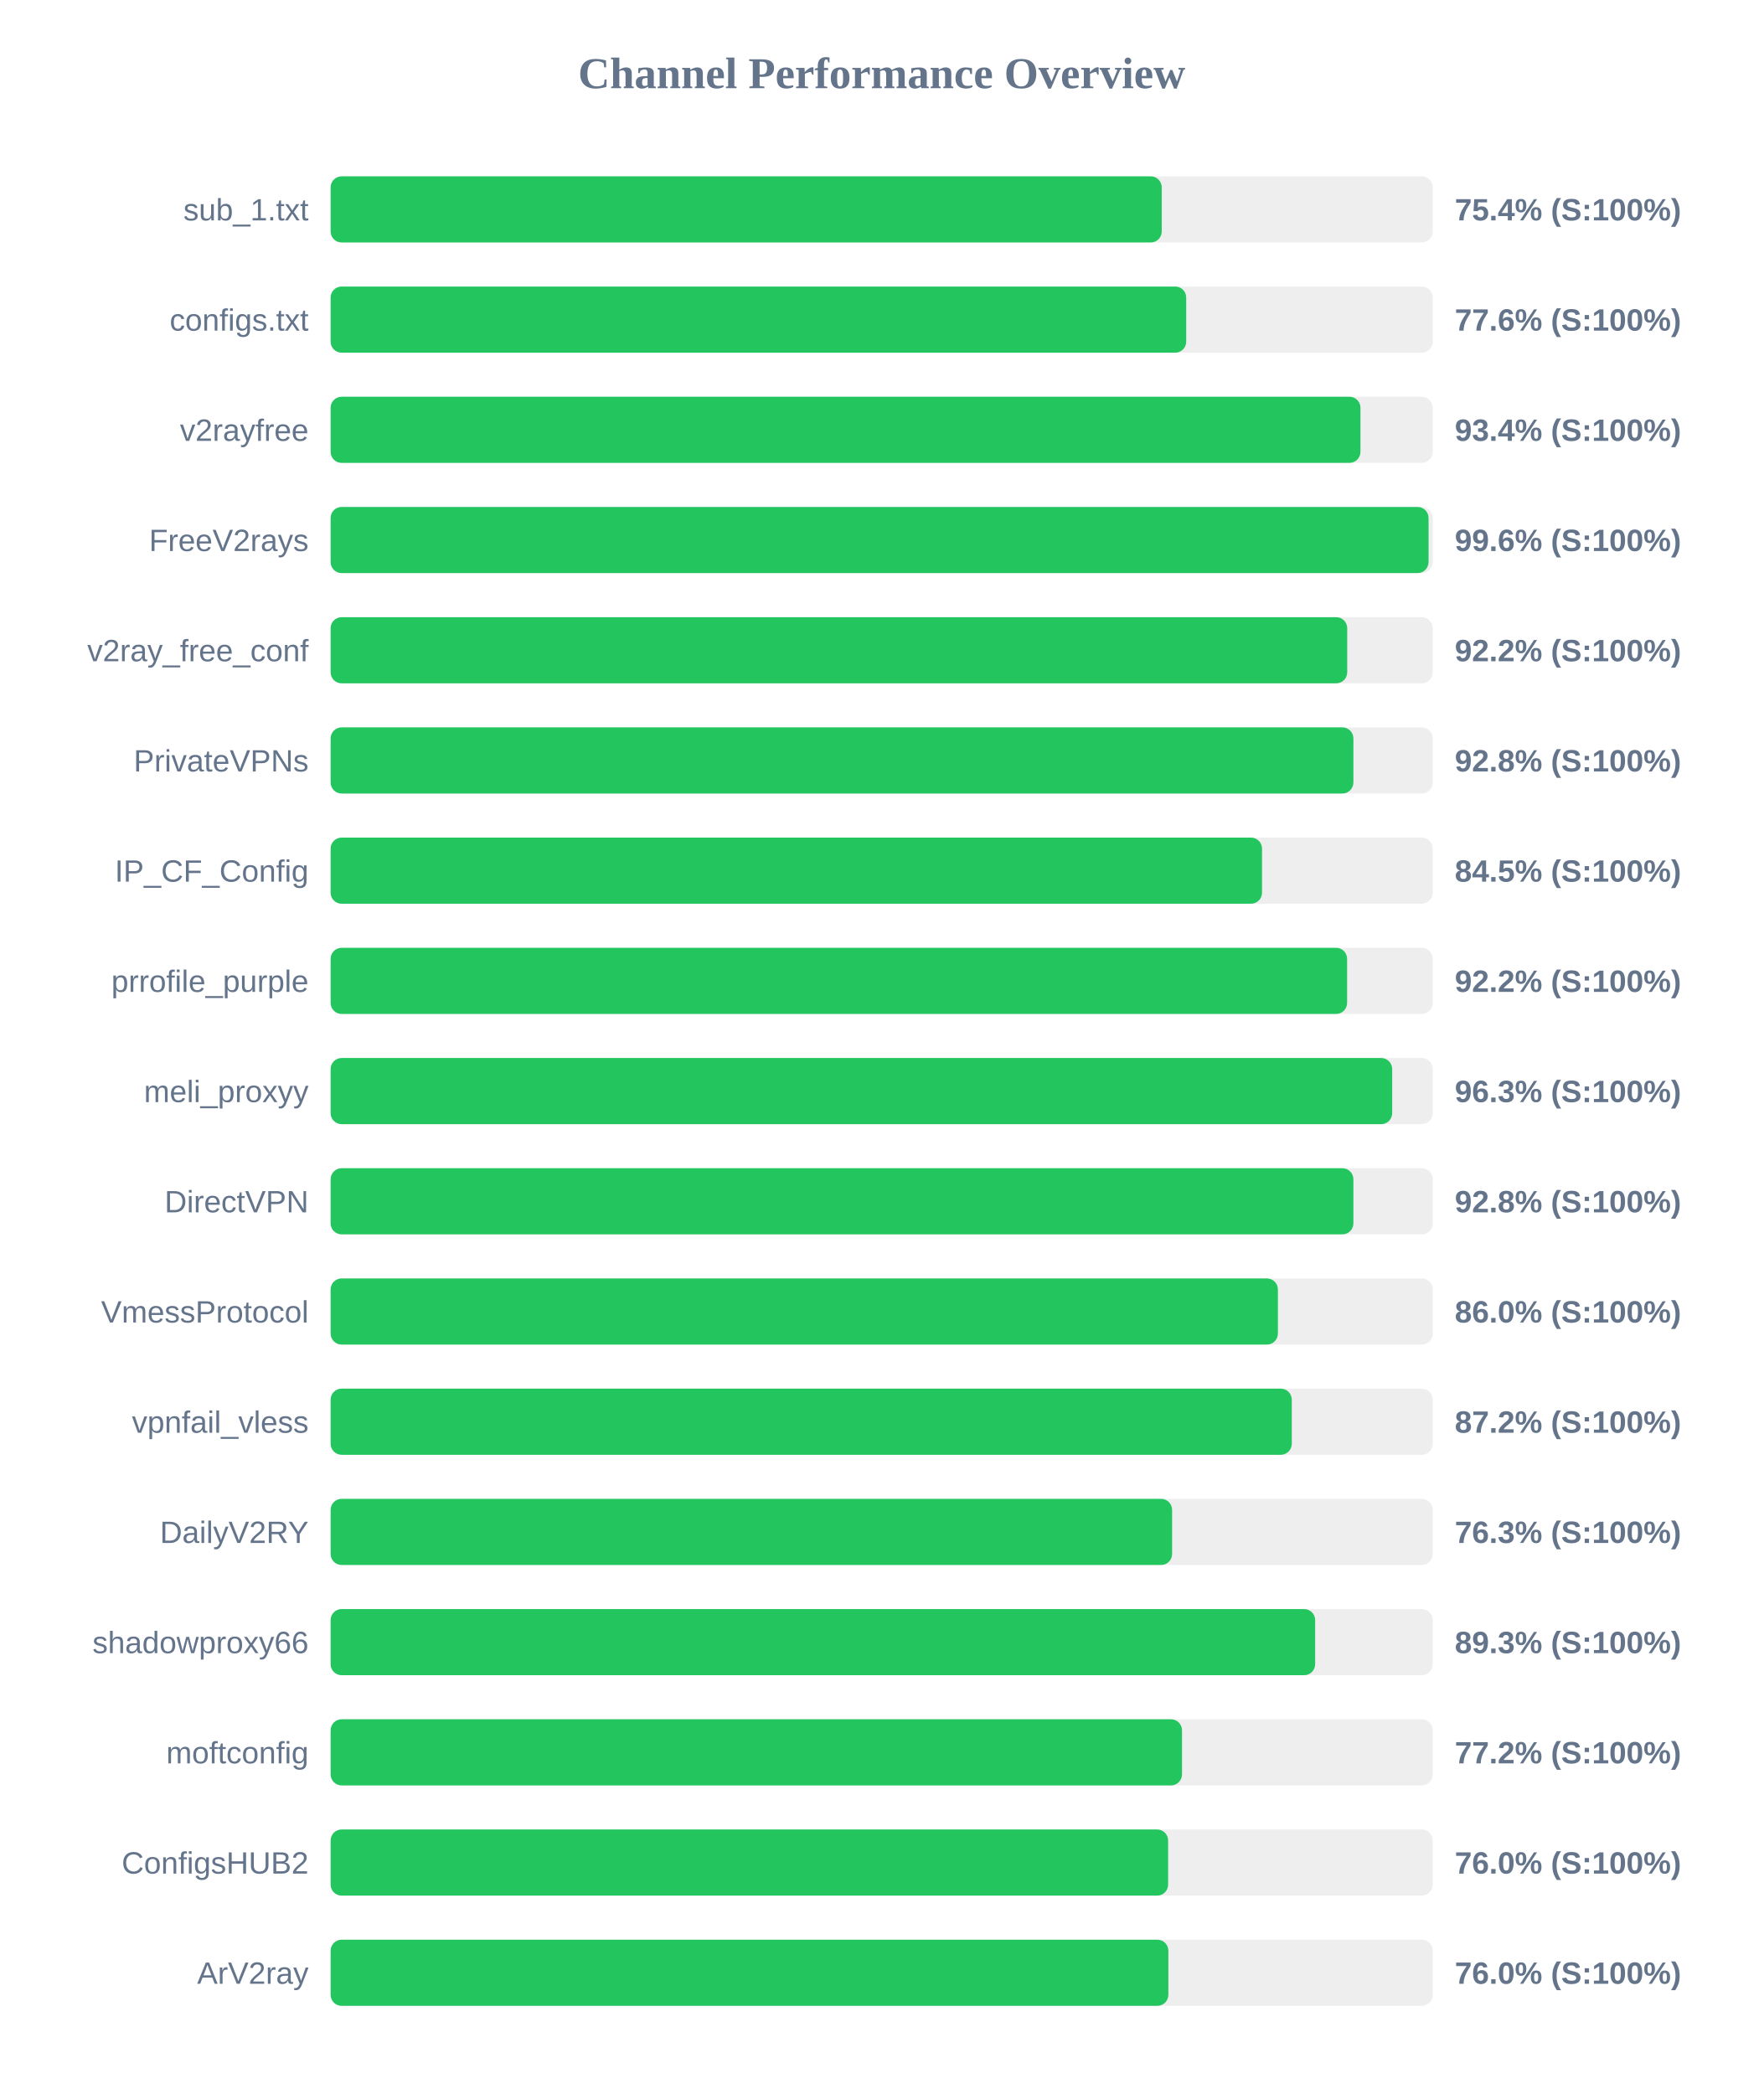
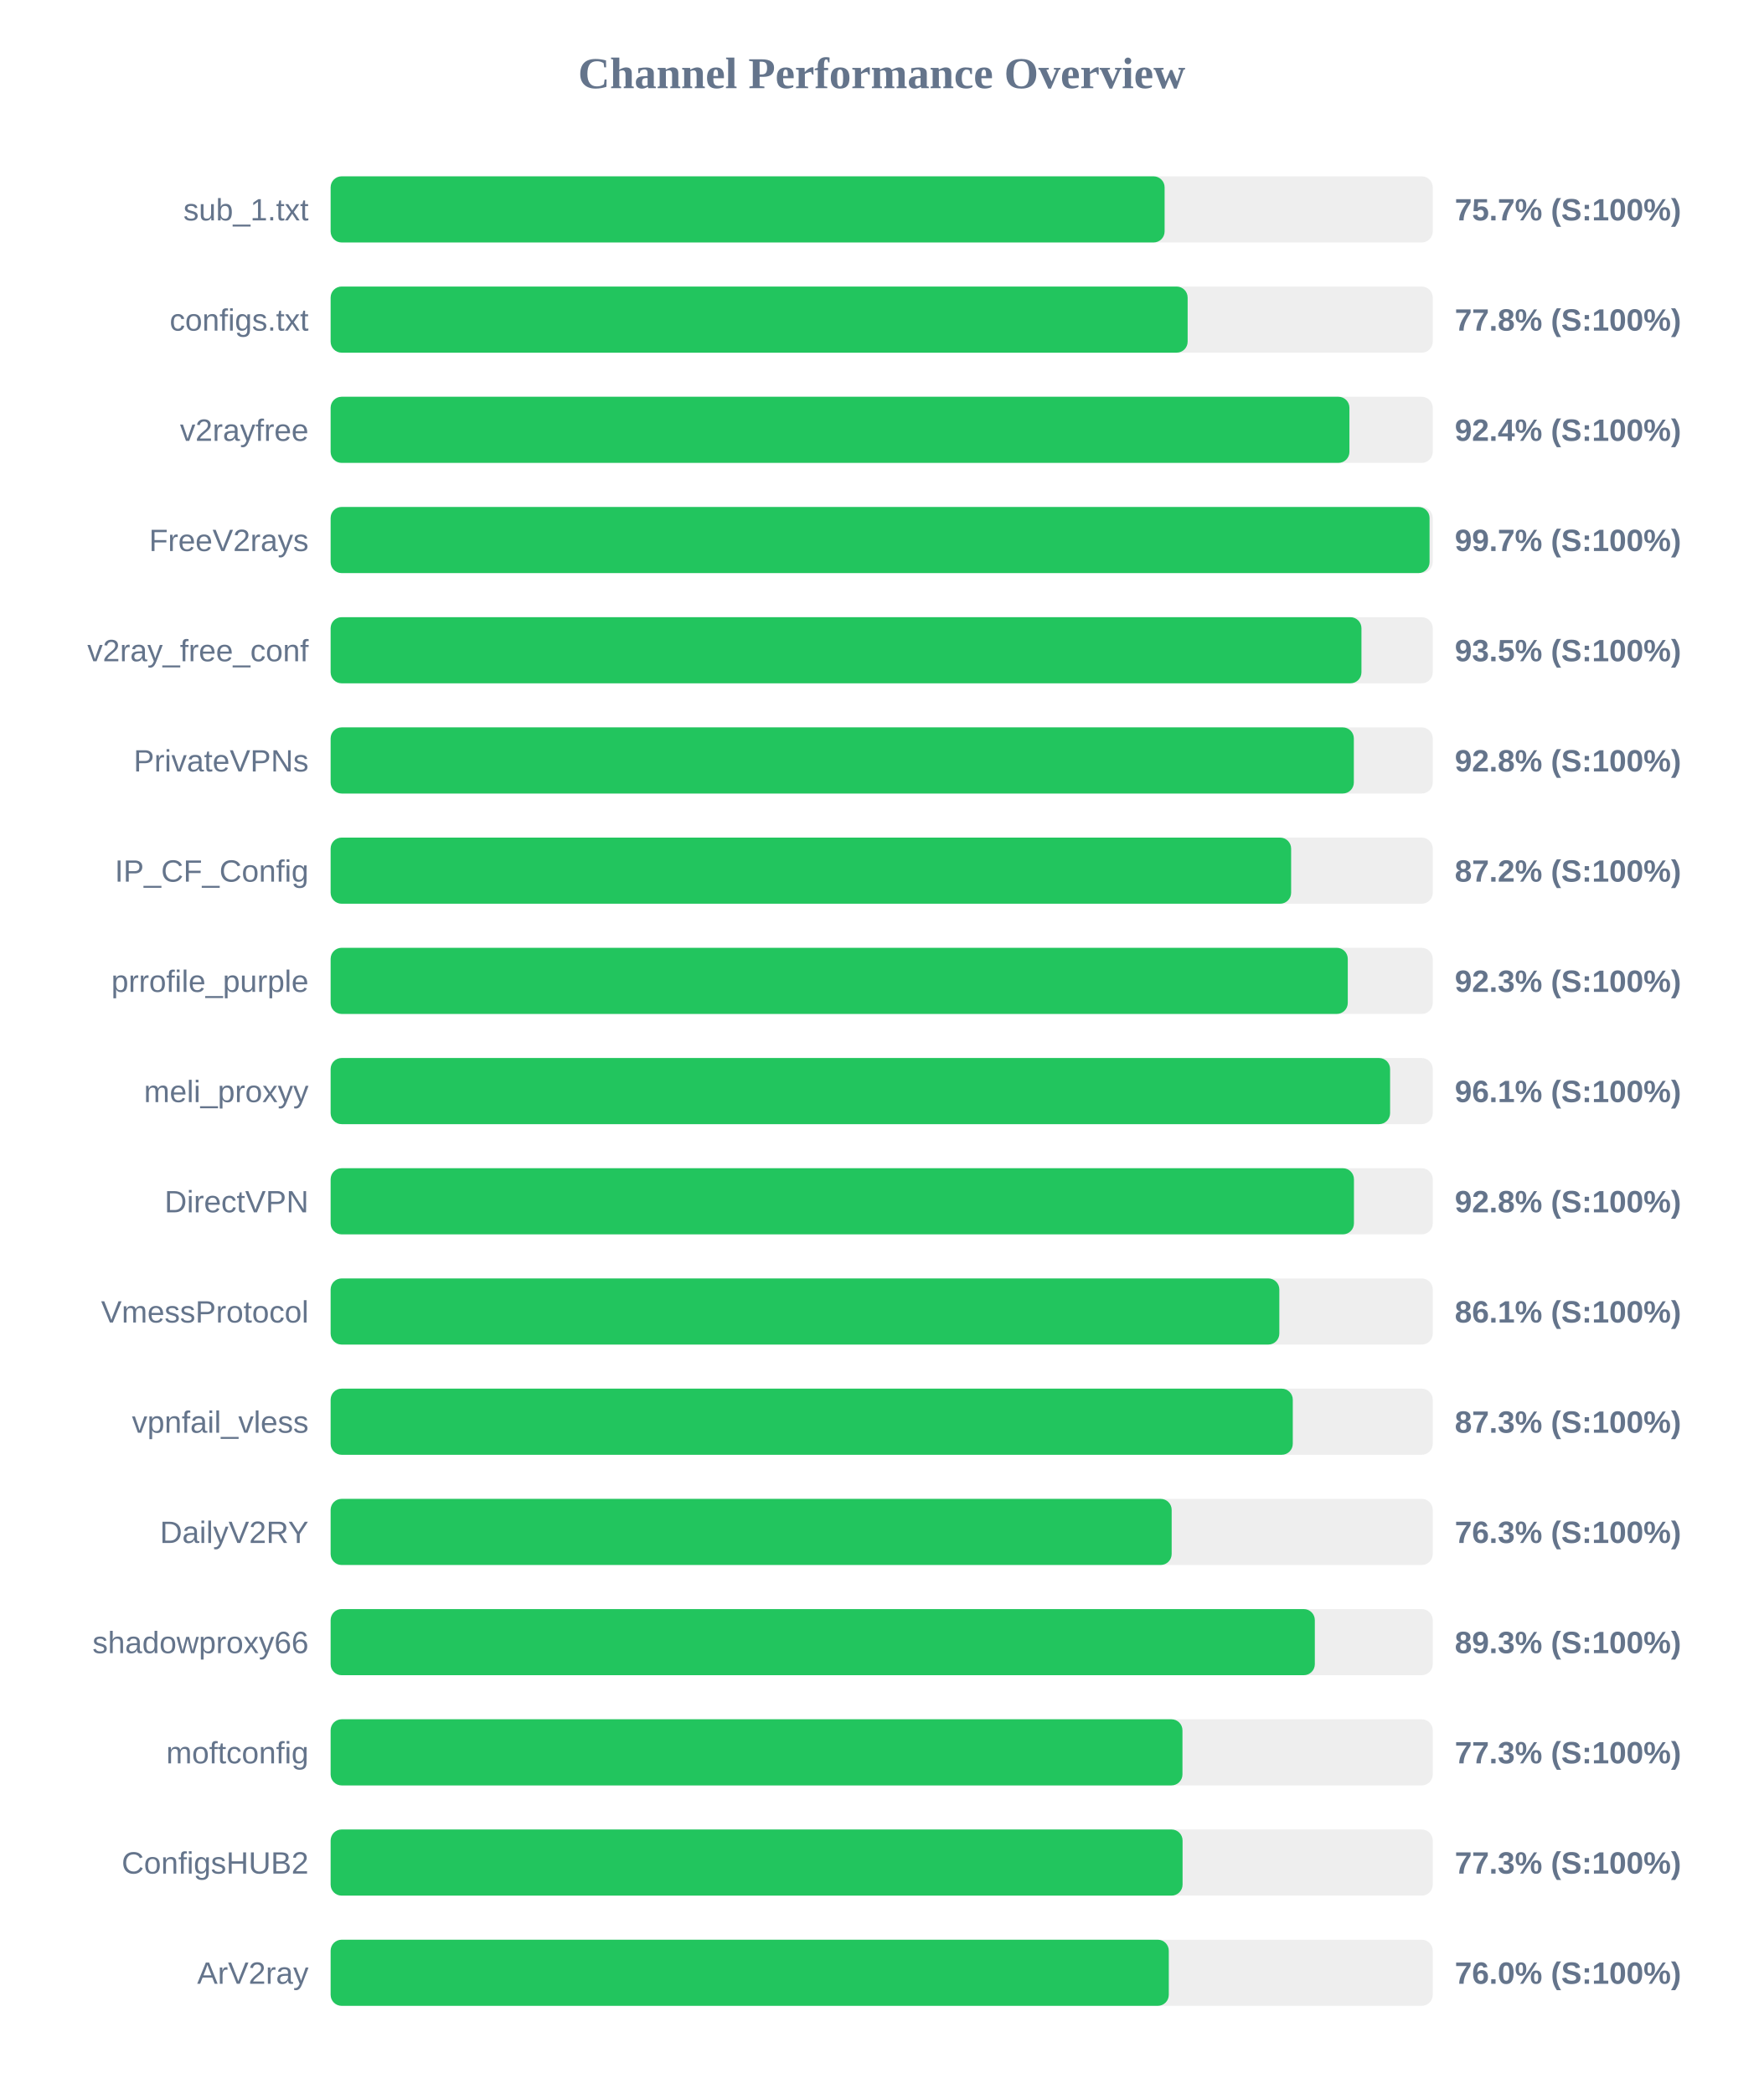
<svg xmlns="http://www.w3.org/2000/svg" width="800" height="950" version="1.1">
  <style>
        .row { font: 14px Arial; fill: #64748b; }
        .score { font: bold 14px Arial; fill: #64748b; }
    </style>
  <text x="400" y="40" text-anchor="middle" font-size="20px" font-weight="bold" fill="#64748b">Channel Performance Overview</text>
  <rect x="150" y="80" width="500" height="30" fill="#eee" rx="5" />
-   <rect x="150" y="80" width="377.05" height="30" fill="#22c55e" rx="5" />
+   <rect x="150" y="80" width="378.35" height="30" fill="#22c55e" rx="5" />
  <text x="140" y="100" text-anchor="end" class="row">sub_1.txt</text>
-   <text x="660" y="100" text-anchor="start" class="score">75.4% (S:100%)</text>
+   <text x="660" y="100" text-anchor="start" class="score">75.7% (S:100%)</text>
  <rect x="150" y="130" width="500" height="30" fill="#eee" rx="5" />
-   <rect x="150" y="130" width="388.15" height="30" fill="#22c55e" rx="5" />
+   <rect x="150" y="130" width="388.8" height="30" fill="#22c55e" rx="5" />
  <text x="140" y="150" text-anchor="end" class="row">configs.txt</text>
-   <text x="660" y="150" text-anchor="start" class="score">77.6% (S:100%)</text>
+   <text x="660" y="150" text-anchor="start" class="score">77.8% (S:100%)</text>
  <rect x="150" y="180" width="500" height="30" fill="#eee" rx="5" />
-   <rect x="150" y="180" width="467.2" height="30" fill="#22c55e" rx="5" />
+   <rect x="150" y="180" width="462.2" height="30" fill="#22c55e" rx="5" />
  <text x="140" y="200" text-anchor="end" class="row">v2rayfree</text>
-   <text x="660" y="200" text-anchor="start" class="score">93.4% (S:100%)</text>
+   <text x="660" y="200" text-anchor="start" class="score">92.4% (S:100%)</text>
  <rect x="150" y="230" width="500" height="30" fill="#eee" rx="5" />
-   <rect x="150" y="230" width="498.1" height="30" fill="#22c55e" rx="5" />
+   <rect x="150" y="230" width="498.55" height="30" fill="#22c55e" rx="5" />
  <text x="140" y="250" text-anchor="end" class="row">FreeV2rays</text>
-   <text x="660" y="250" text-anchor="start" class="score">99.6% (S:100%)</text>
+   <text x="660" y="250" text-anchor="start" class="score">99.7% (S:100%)</text>
  <rect x="150" y="280" width="500" height="30" fill="#eee" rx="5" />
-   <rect x="150" y="280" width="461.2" height="30" fill="#22c55e" rx="5" />
+   <rect x="150" y="280" width="467.65" height="30" fill="#22c55e" rx="5" />
  <text x="140" y="300" text-anchor="end" class="row">v2ray_free_conf</text>
-   <text x="660" y="300" text-anchor="start" class="score">92.2% (S:100%)</text>
+   <text x="660" y="300" text-anchor="start" class="score">93.5% (S:100%)</text>
  <rect x="150" y="330" width="500" height="30" fill="#eee" rx="5" />
-   <rect x="150" y="330" width="464.0" height="30" fill="#22c55e" rx="5" />
+   <rect x="150" y="330" width="464.2" height="30" fill="#22c55e" rx="5" />
  <text x="140" y="350" text-anchor="end" class="row">PrivateVPNs</text>
  <text x="660" y="350" text-anchor="start" class="score">92.8% (S:100%)</text>
  <rect x="150" y="380" width="500" height="30" fill="#eee" rx="5" />
-   <rect x="150" y="380" width="422.55" height="30" fill="#22c55e" rx="5" />
+   <rect x="150" y="380" width="435.75" height="30" fill="#22c55e" rx="5" />
  <text x="140" y="400" text-anchor="end" class="row">IP_CF_Config</text>
-   <text x="660" y="400" text-anchor="start" class="score">84.5% (S:100%)</text>
+   <text x="660" y="400" text-anchor="start" class="score">87.2% (S:100%)</text>
  <rect x="150" y="430" width="500" height="30" fill="#eee" rx="5" />
-   <rect x="150" y="430" width="461.15" height="30" fill="#22c55e" rx="5" />
+   <rect x="150" y="430" width="461.45" height="30" fill="#22c55e" rx="5" />
  <text x="140" y="450" text-anchor="end" class="row">prrofile_purple</text>
-   <text x="660" y="450" text-anchor="start" class="score">92.2% (S:100%)</text>
+   <text x="660" y="450" text-anchor="start" class="score">92.3% (S:100%)</text>
  <rect x="150" y="480" width="500" height="30" fill="#eee" rx="5" />
-   <rect x="150" y="480" width="481.6" height="30" fill="#22c55e" rx="5" />
+   <rect x="150" y="480" width="480.65" height="30" fill="#22c55e" rx="5" />
  <text x="140" y="500" text-anchor="end" class="row">meli_proxyy</text>
-   <text x="660" y="500" text-anchor="start" class="score">96.3% (S:100%)</text>
+   <text x="660" y="500" text-anchor="start" class="score">96.1% (S:100%)</text>
  <rect x="150" y="530" width="500" height="30" fill="#eee" rx="5" />
-   <rect x="150" y="530" width="464.0" height="30" fill="#22c55e" rx="5" />
+   <rect x="150" y="530" width="464.25" height="30" fill="#22c55e" rx="5" />
  <text x="140" y="550" text-anchor="end" class="row">DirectVPN</text>
  <text x="660" y="550" text-anchor="start" class="score">92.8% (S:100%)</text>
  <rect x="150" y="580" width="500" height="30" fill="#eee" rx="5" />
-   <rect x="150" y="580" width="429.75" height="30" fill="#22c55e" rx="5" />
+   <rect x="150" y="580" width="430.4" height="30" fill="#22c55e" rx="5" />
  <text x="140" y="600" text-anchor="end" class="row">VmessProtocol</text>
-   <text x="660" y="600" text-anchor="start" class="score">86.0% (S:100%)</text>
+   <text x="660" y="600" text-anchor="start" class="score">86.1% (S:100%)</text>
  <rect x="150" y="630" width="500" height="30" fill="#eee" rx="5" />
-   <rect x="150" y="630" width="436.05" height="30" fill="#22c55e" rx="5" />
+   <rect x="150" y="630" width="436.5" height="30" fill="#22c55e" rx="5" />
  <text x="140" y="650" text-anchor="end" class="row">vpnfail_vless</text>
-   <text x="660" y="650" text-anchor="start" class="score">87.2% (S:100%)</text>
+   <text x="660" y="650" text-anchor="start" class="score">87.3% (S:100%)</text>
  <rect x="150" y="680" width="500" height="30" fill="#eee" rx="5" />
-   <rect x="150" y="680" width="381.75" height="30" fill="#22c55e" rx="5" />
+   <rect x="150" y="680" width="381.55" height="30" fill="#22c55e" rx="5" />
  <text x="140" y="700" text-anchor="end" class="row">DailyV2RY</text>
  <text x="660" y="700" text-anchor="start" class="score">76.3% (S:100%)</text>
  <rect x="150" y="730" width="500" height="30" fill="#eee" rx="5" />
-   <rect x="150" y="730" width="446.65" height="30" fill="#22c55e" rx="5" />
+   <rect x="150" y="730" width="446.5" height="30" fill="#22c55e" rx="5" />
  <text x="140" y="750" text-anchor="end" class="row">shadowproxy66</text>
  <text x="660" y="750" text-anchor="start" class="score">89.3% (S:100%)</text>
  <rect x="150" y="780" width="500" height="30" fill="#eee" rx="5" />
-   <rect x="150" y="780" width="386.25" height="30" fill="#22c55e" rx="5" />
+   <rect x="150" y="780" width="386.45" height="30" fill="#22c55e" rx="5" />
  <text x="140" y="800" text-anchor="end" class="row">moftconfig</text>
-   <text x="660" y="800" text-anchor="start" class="score">77.2% (S:100%)</text>
+   <text x="660" y="800" text-anchor="start" class="score">77.3% (S:100%)</text>
  <rect x="150" y="830" width="500" height="30" fill="#eee" rx="5" />
-   <rect x="150" y="830" width="379.95" height="30" fill="#22c55e" rx="5" />
+   <rect x="150" y="830" width="386.5" height="30" fill="#22c55e" rx="5" />
  <text x="140" y="850" text-anchor="end" class="row">ConfigsHUB2</text>
-   <text x="660" y="850" text-anchor="start" class="score">76.0% (S:100%)</text>
+   <text x="660" y="850" text-anchor="start" class="score">77.3% (S:100%)</text>
  <rect x="150" y="880" width="500" height="30" fill="#eee" rx="5" />
-   <rect x="150" y="880" width="380.05" height="30" fill="#22c55e" rx="5" />
+   <rect x="150" y="880" width="380.25" height="30" fill="#22c55e" rx="5" />
  <text x="140" y="900" text-anchor="end" class="row">ArV2ray</text>
  <text x="660" y="900" text-anchor="start" class="score">76.0% (S:100%)</text>
</svg>
